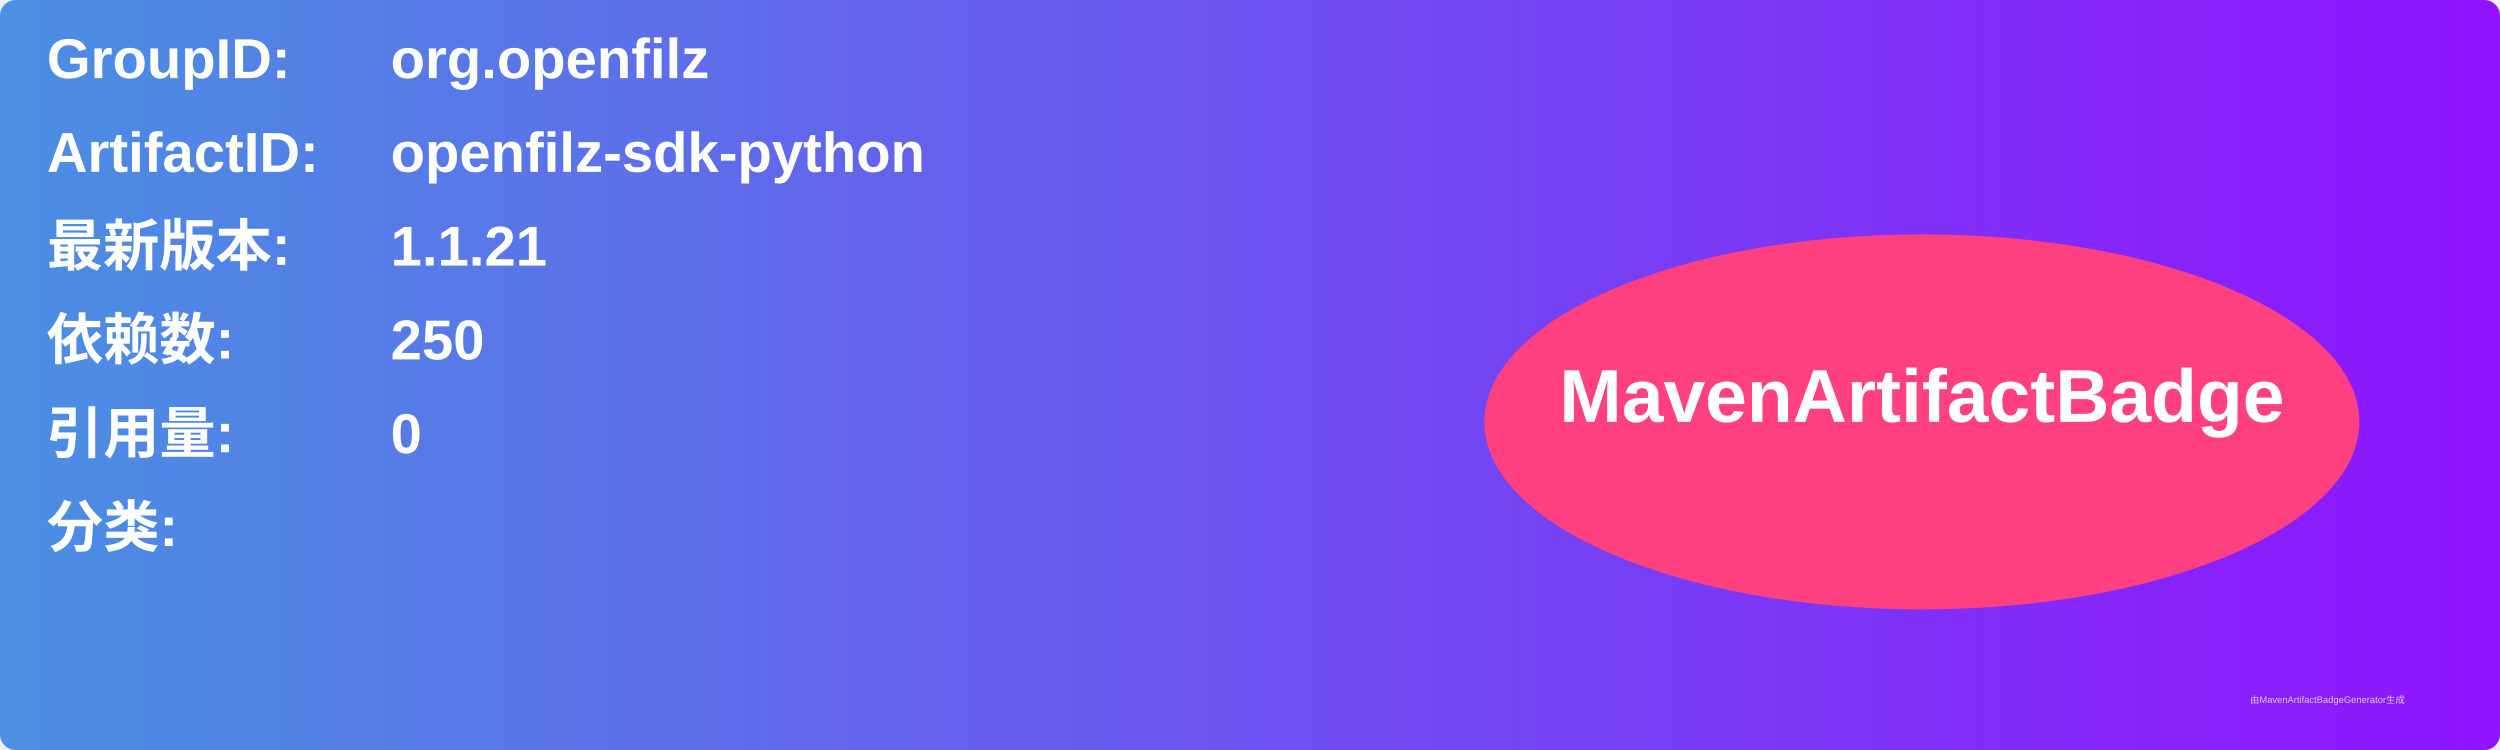
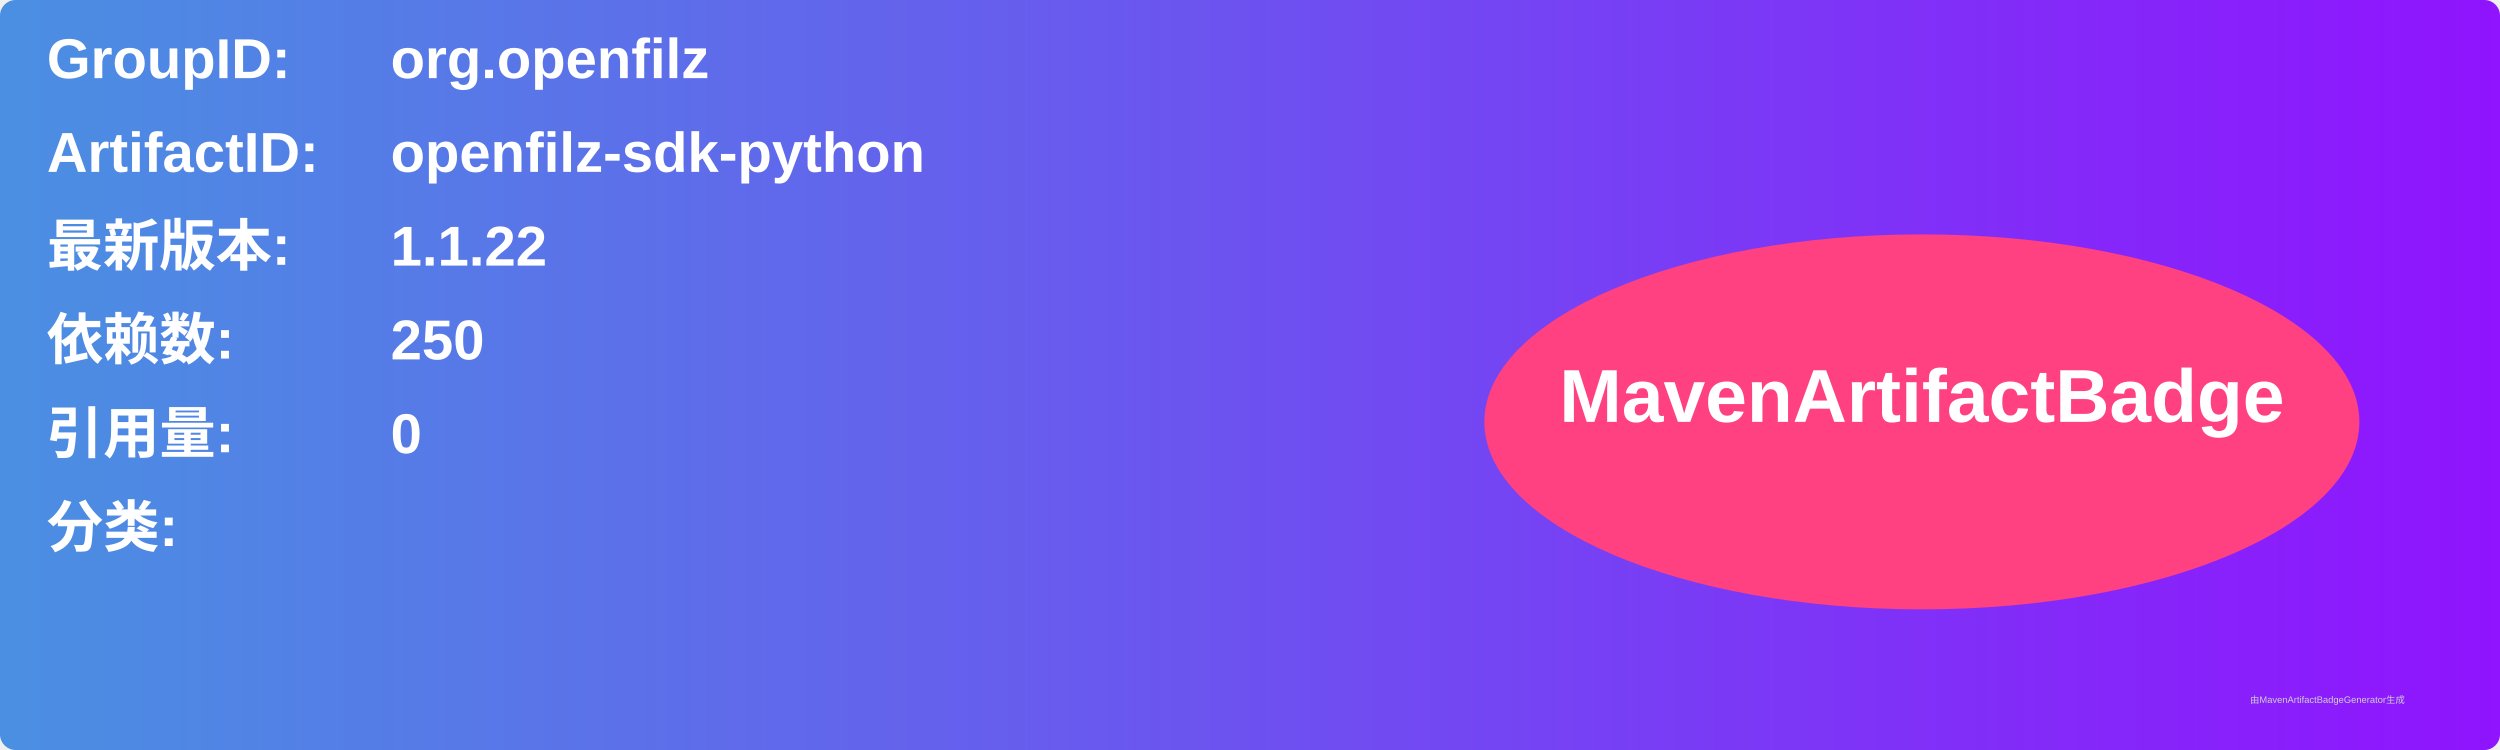
<svg xmlns="http://www.w3.org/2000/svg" width="800" height="240" viewBox="0 0 800 240">
  <linearGradient id="grad" x1="0%" y1="0%" x2="100%" y2="0%">
    <stop offset="0%" stop-color="#4a90e2" />
    <stop offset="100%" stop-color="#9013fe" />
  </linearGradient>
  <rect width="100%" height="100%" rx="5" ry="5" fill="url(#grad)" />
  <g transform="translate(15, 15)">
    <text x="0" y="10" font-family="Arial" font-size="18" fill="white" font-weight="bold" width="260">GroupID:</text>
    <text x="110" y="10" font-family="Arial" font-size="18" fill="white" font-weight="bold" width="460">org.openfilz</text>
    <text x="0" y="40" font-family="Arial" font-size="18" fill="white" font-weight="bold" width="260">ArtifactID:</text>
    <text x="110" y="40" font-family="Arial" font-size="18" fill="white" font-weight="bold" width="460">openfilz-sdk-python</text>
    <text x="0" y="70" font-family="Arial" font-size="18" fill="white" font-weight="bold">最新版本:</text>
    <text x="110" y="70" font-family="Arial" font-size="18" fill="white" font-weight="bold">
-       <tspan font-weight="bold">1.1.21</tspan>
+       <tspan font-weight="bold">1.1.22</tspan>
    </text>
    <text x="0" y="100" font-family="Arial" font-size="18" fill="white" font-weight="bold">依赖数: </text>
    <text x="110" y="100" font-family="Arial" font-size="18" fill="white">
      <tspan font-weight="bold">250</tspan>
    </text>
    <text x="0" y="130" font-family="Arial" font-size="18" fill="white" font-weight="bold">引用量: </text>
    <text x="110" y="130" font-family="Arial" font-size="18" fill="white">
      <tspan font-weight="bold">0</tspan>
    </text>
    <text x="0" y="160" font-family="Arial" font-size="18" fill="white" font-weight="bold">分类:</text>
    <text x="10" y="190" font-family="Arial" font-size="10" fill="white">
      <tspan font-weight="bold" />
    </text>
    <ellipse cx="600" cy="120" rx="140" ry="60" fill="#ff4081" />
    <text x="600" y="120" text-anchor="middle" font-family="Arial" font-size="24" fill="white" font-weight="bold">MavenArtifactBadge</text>
  </g>
  <text x="720" y="225" font-family="Arial" font-size="3" fill="#d0d0d0">由MavenArtifactBadgeGenerator生成</text>
</svg>
